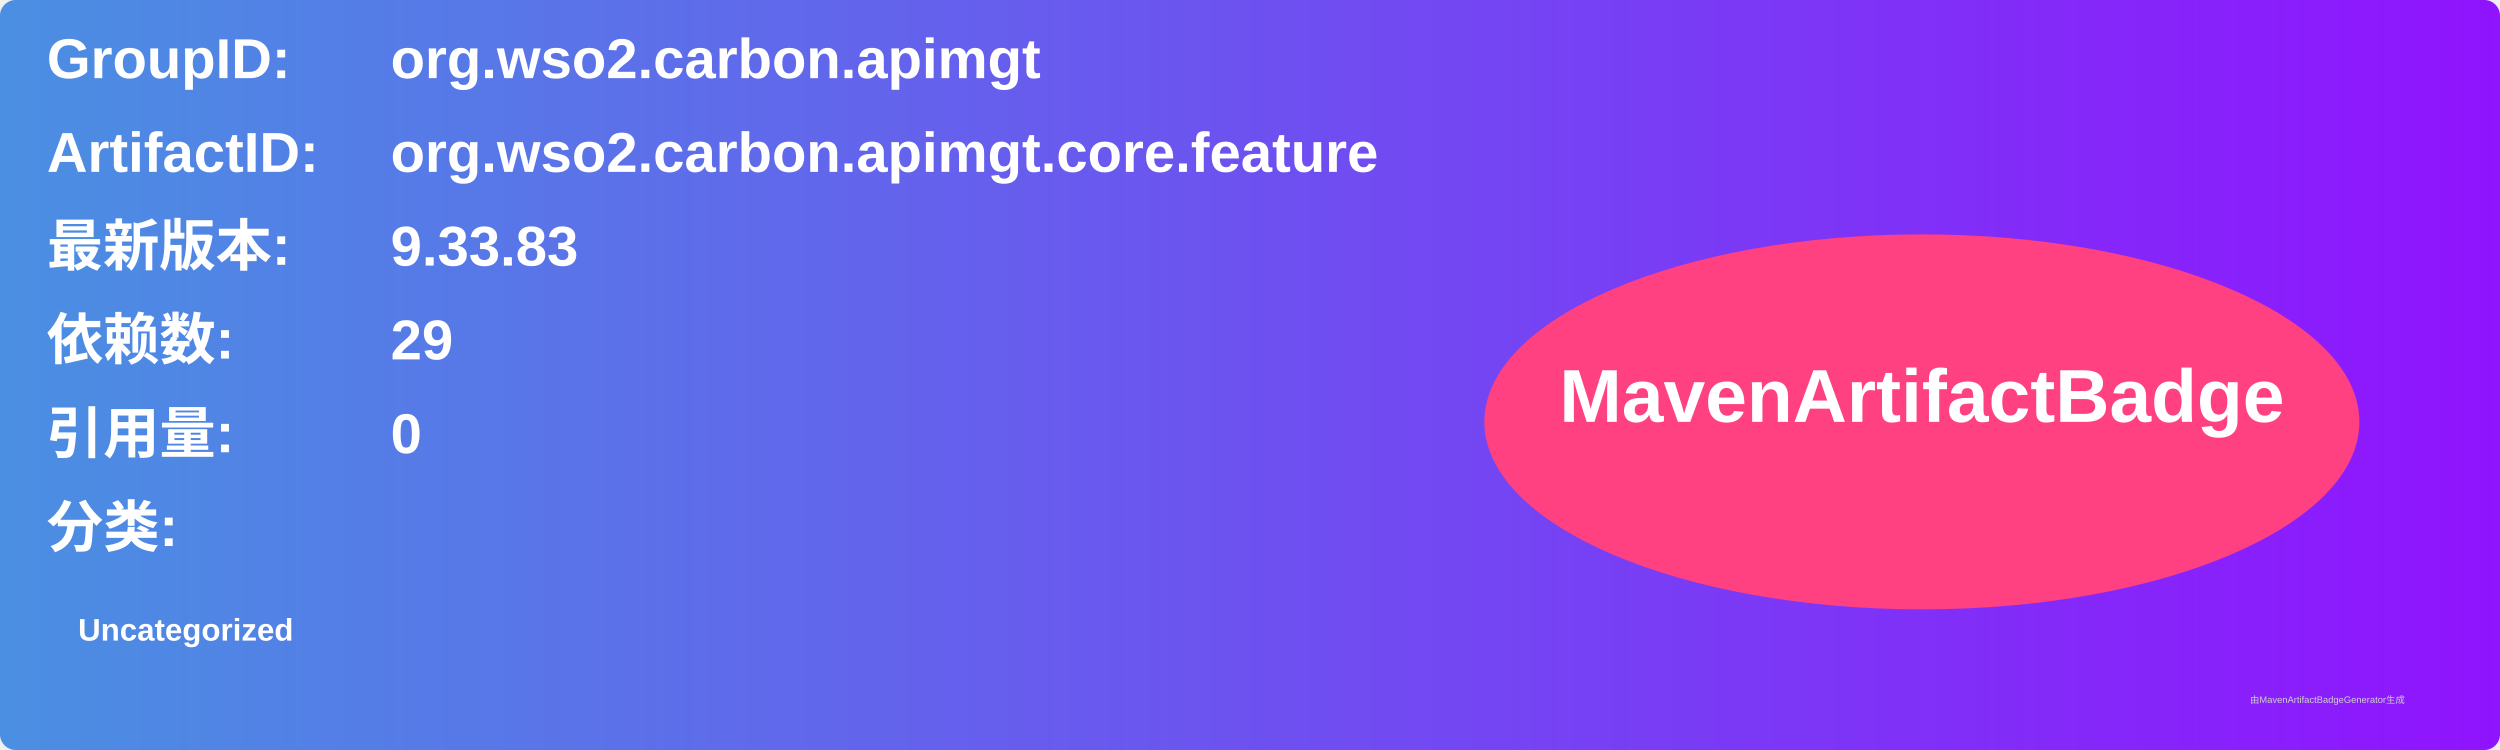
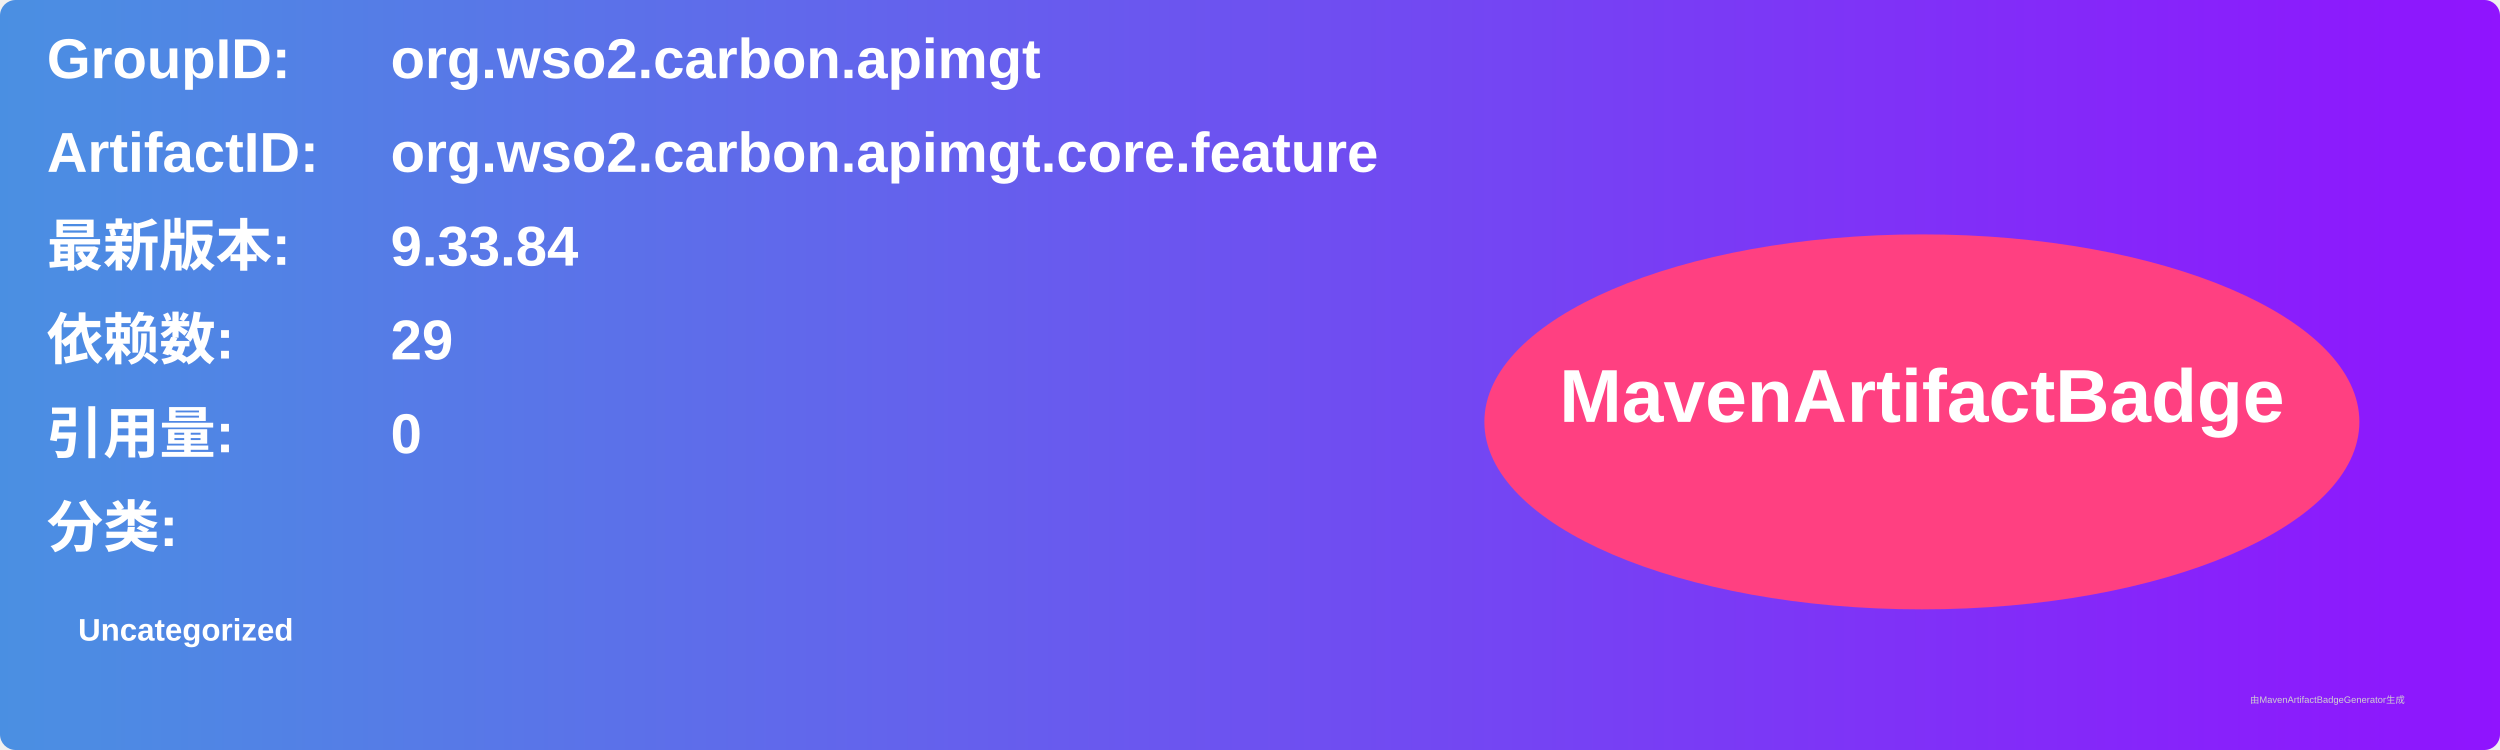
<svg xmlns="http://www.w3.org/2000/svg" width="800" height="240" viewBox="0 0 800 240">
  <linearGradient id="grad" x1="0%" y1="0%" x2="100%" y2="0%">
    <stop offset="0%" stop-color="#4a90e2" />
    <stop offset="100%" stop-color="#9013fe" />
  </linearGradient>
  <rect width="100%" height="100%" rx="5" ry="5" fill="url(#grad)" />
  <g transform="translate(15, 15)">
    <text x="0" y="10" font-family="Arial" font-size="18" fill="white" font-weight="bold" width="260">GroupID:</text>
    <text x="110" y="10" font-family="Arial" font-size="18" fill="white" font-weight="bold" width="460">org.wso2.carbon.apimgt</text>
    <text x="0" y="40" font-family="Arial" font-size="18" fill="white" font-weight="bold" width="260">ArtifactID:</text>
    <text x="110" y="40" font-family="Arial" font-size="18" fill="white" font-weight="bold" width="460">org.wso2.carbon.apimgt.core.feature</text>
    <text x="0" y="70" font-family="Arial" font-size="18" fill="white" font-weight="bold">最新版本:</text>
    <text x="110" y="70" font-family="Arial" font-size="18" fill="white" font-weight="bold">
-       <tspan font-weight="bold">9.33.83</tspan>
+       <tspan font-weight="bold">9.33.84</tspan>
    </text>
    <text x="0" y="100" font-family="Arial" font-size="18" fill="white" font-weight="bold">依赖数: </text>
    <text x="110" y="100" font-family="Arial" font-size="18" fill="white">
      <tspan font-weight="bold">29</tspan>
    </text>
    <text x="0" y="130" font-family="Arial" font-size="18" fill="white" font-weight="bold">引用量: </text>
    <text x="110" y="130" font-family="Arial" font-size="18" fill="white">
      <tspan font-weight="bold">0</tspan>
    </text>
    <text x="0" y="160" font-family="Arial" font-size="18" fill="white" font-weight="bold">分类:</text>
    <text x="10" y="190" font-family="Arial" font-size="10" fill="white">
      <tspan font-weight="bold">Uncategorized</tspan>
    </text>
    <ellipse cx="600" cy="120" rx="140" ry="60" fill="#ff4081" />
    <text x="600" y="120" text-anchor="middle" font-family="Arial" font-size="24" fill="white" font-weight="bold">MavenArtifactBadge</text>
  </g>
  <text x="720" y="225" font-family="Arial" font-size="3" fill="#d0d0d0">由MavenArtifactBadgeGenerator生成</text>
</svg>
